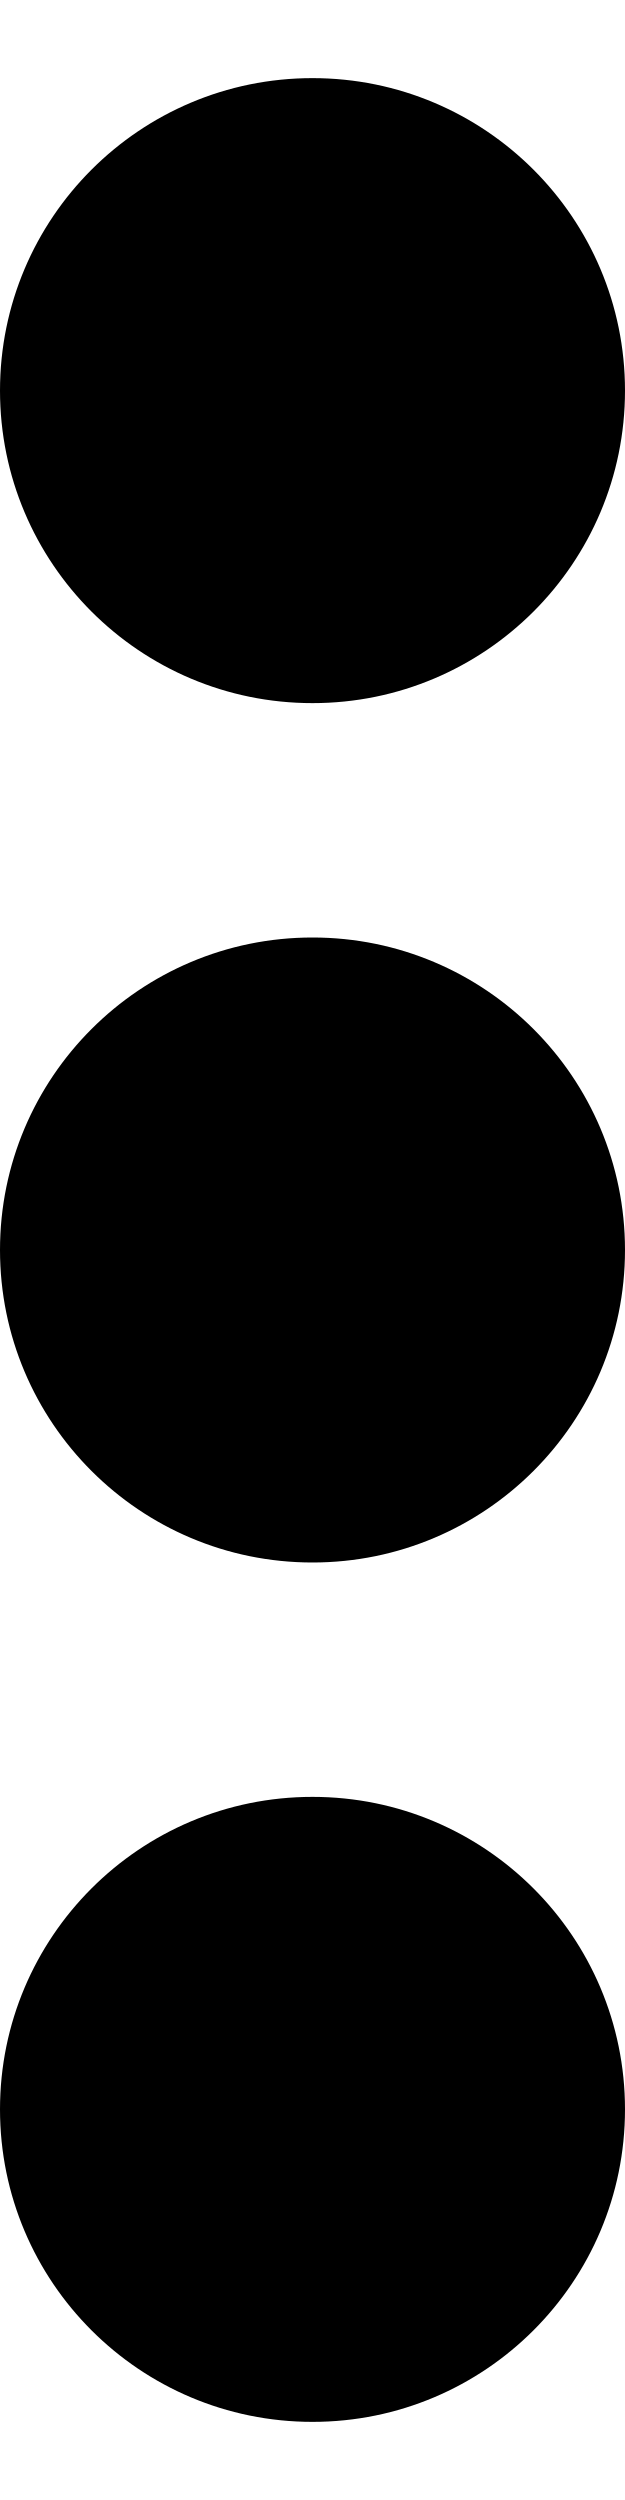
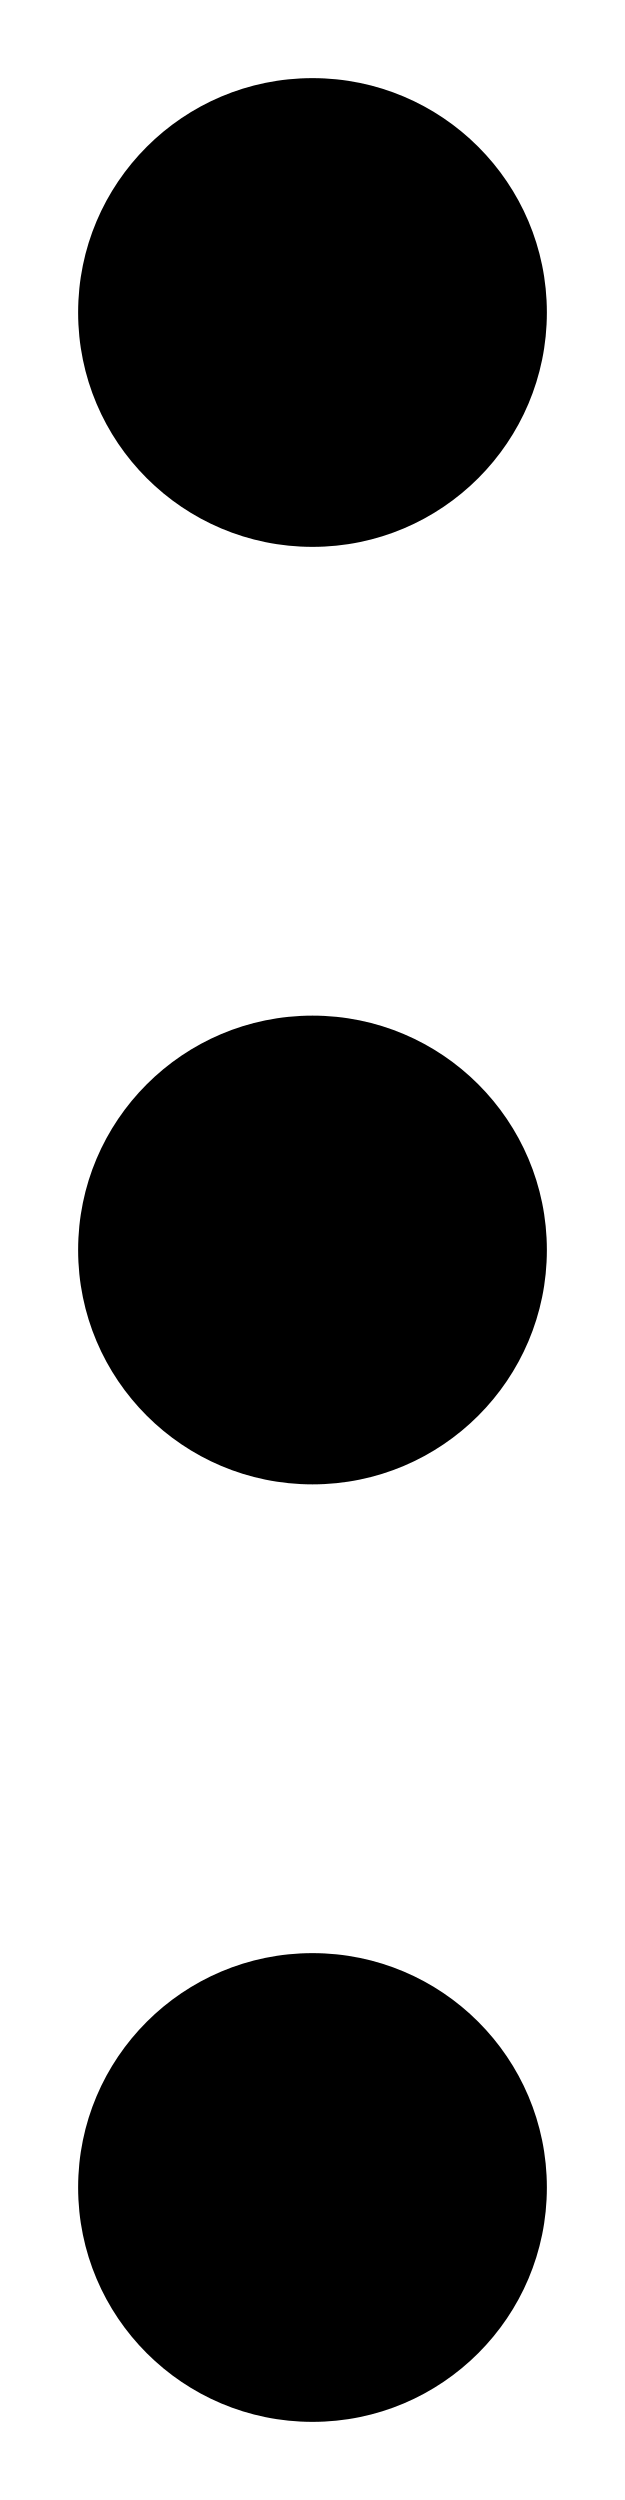
<svg xmlns="http://www.w3.org/2000/svg" viewBox="0 0 4 16" fill="currentColor">
-   <circle cx="2" cy="2.5" r="2" />
-   <circle cx="2" cy="8" r="2" />
-   <circle cx="2" cy="13.5" r="2" />
+   <circle cx="2" cy="2" r="1.5" />
+   <circle cx="2" cy="8" r="1.5" />
+   <circle cx="2" cy="14" r="1.5" />
</svg>
